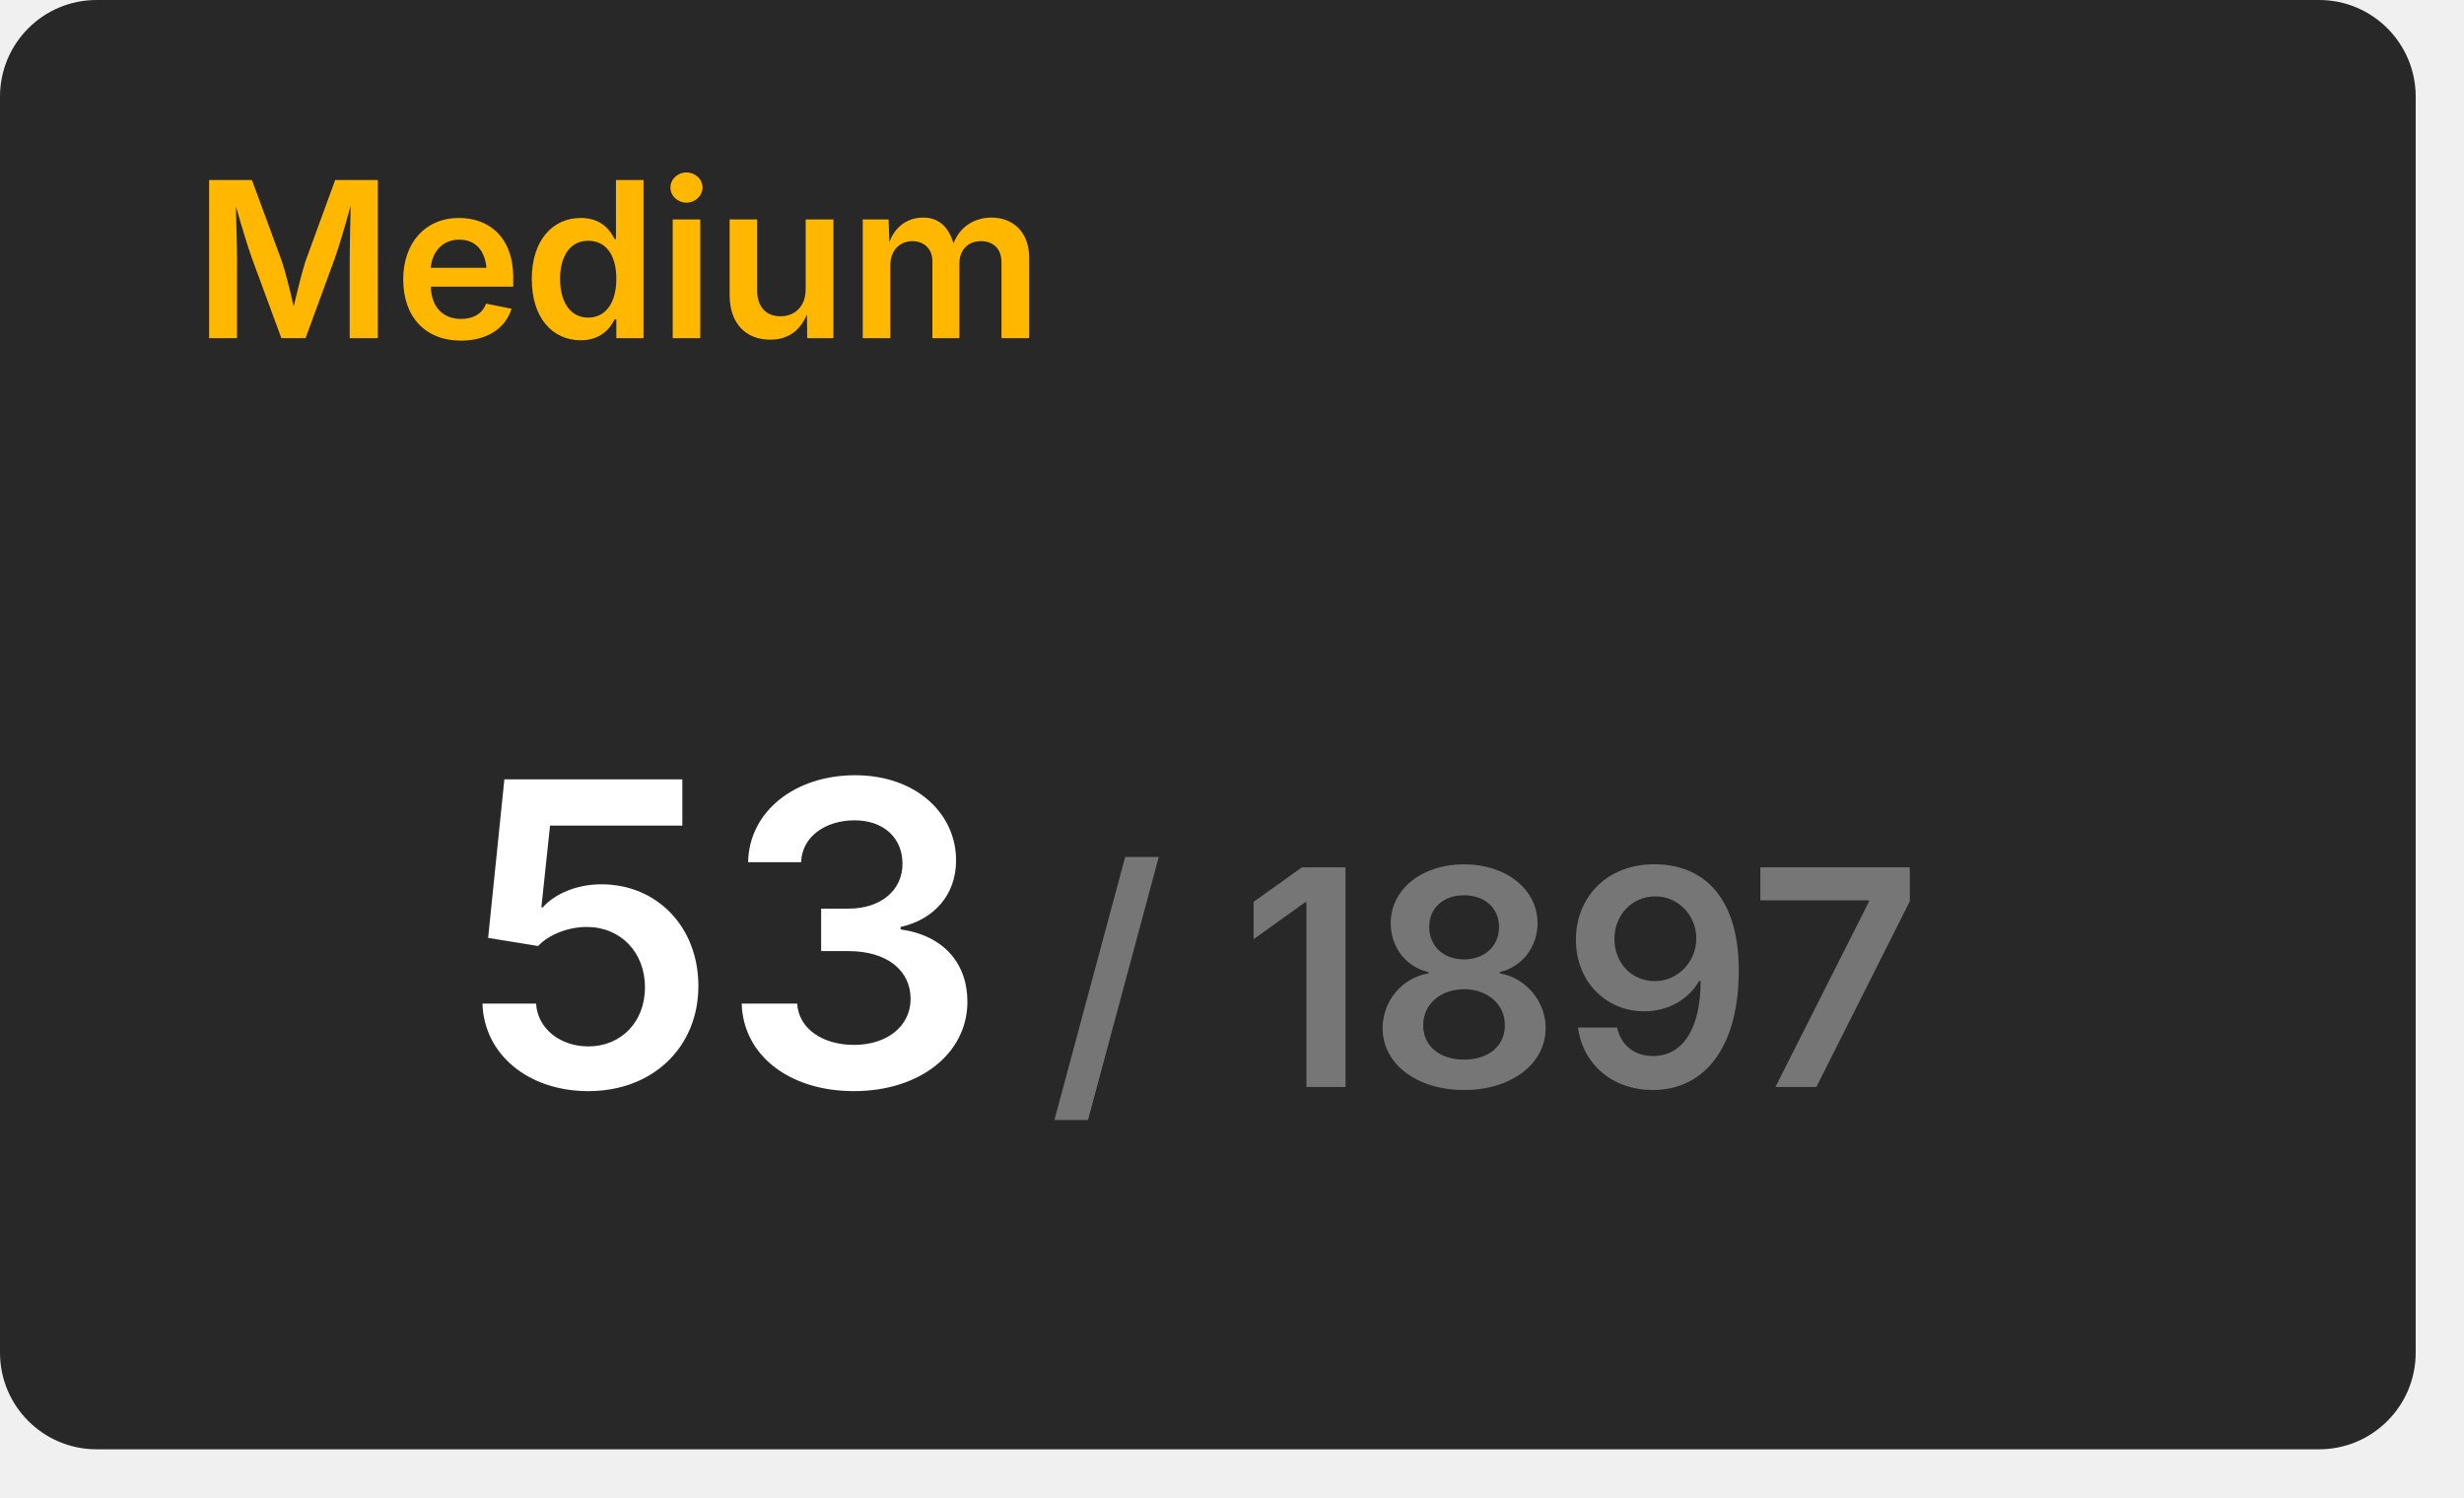
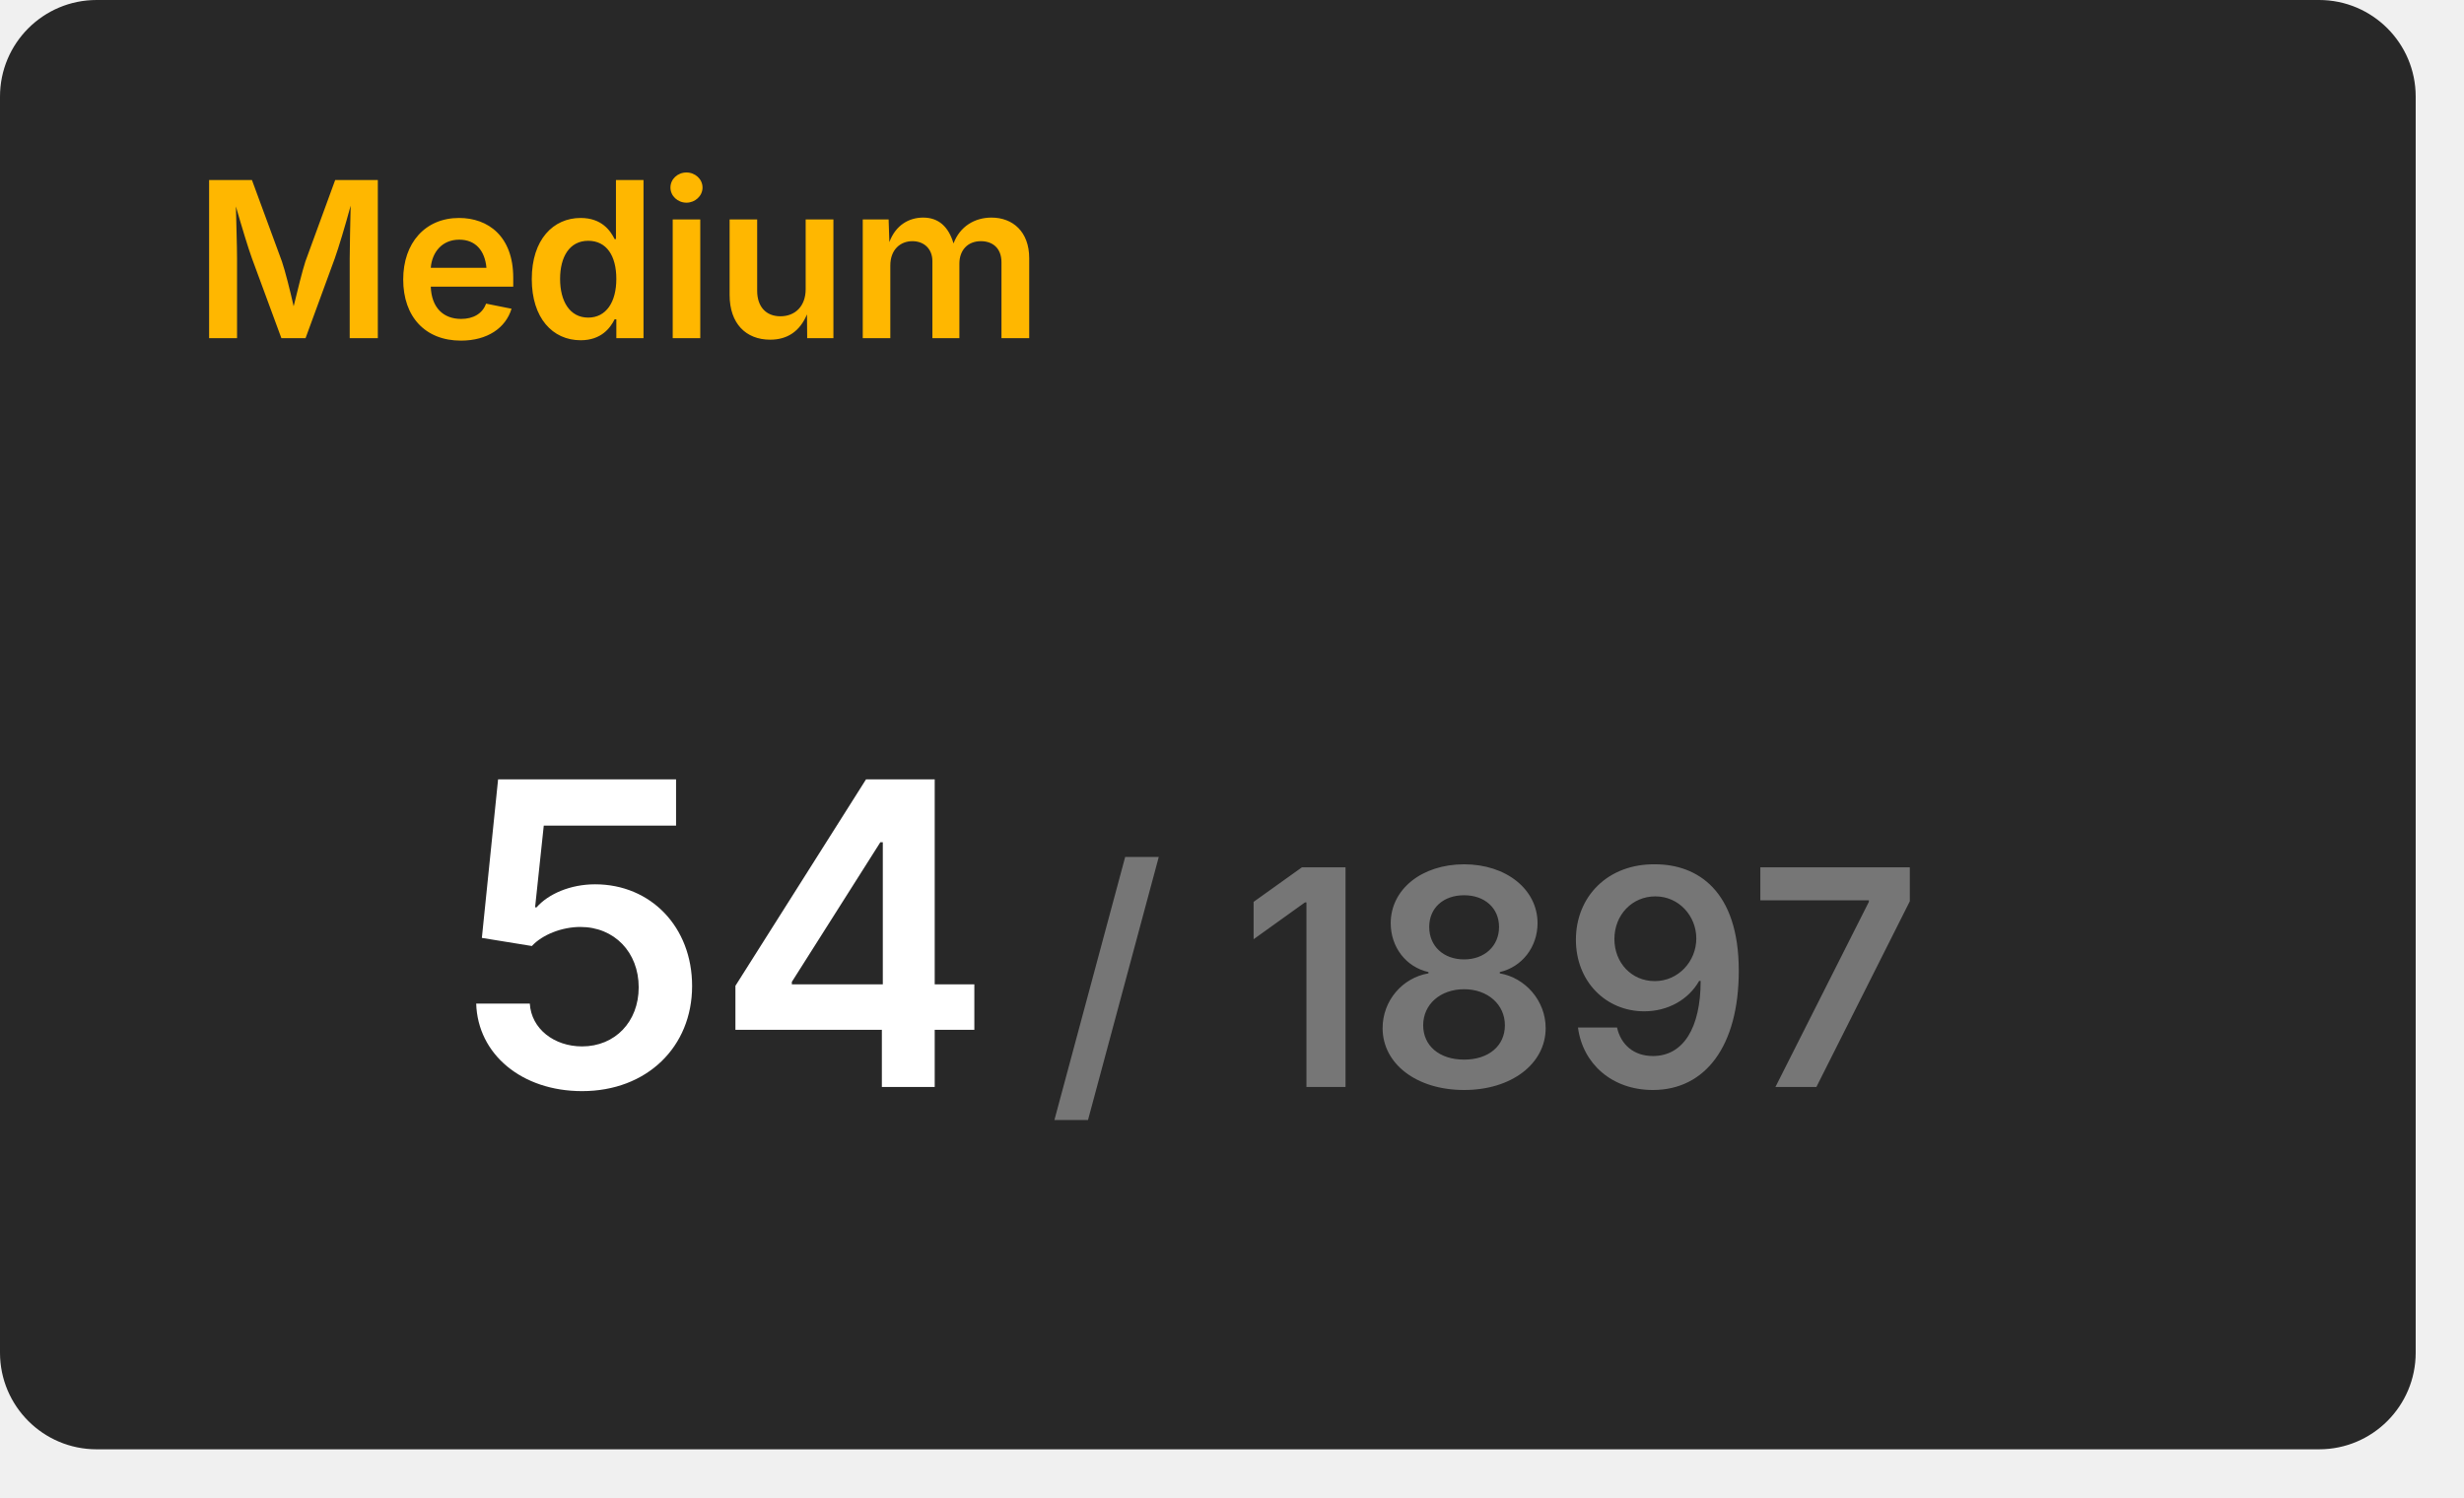
<svg xmlns="http://www.w3.org/2000/svg" width="204" height="124" viewBox="0 0 204 124">
  <rect x="0" y="0" width="200" height="120" rx="8" fill="#282828" />
  <text x="16" y="28" font-size="18" font-weight="600" font-family="Inter, Arial, Helvetica, sans-serif" fill="#ffb700">Medium</text>
  <g transform="translate(60, 90)" text-anchor="middle">
-     <text font-size="35" font-weight="600" font-family="Inter, Arial, Helvetica, sans-serif" fill="#ffffff" dominant-baseline="end">53</text>
+     <text font-size="35" font-weight="600" font-family="Inter, Arial, Helvetica, sans-serif" fill="#ffffff" dominant-baseline="end">54</text>
    <text font-size="25" font-weight="600" font-family="Inter, Arial, Helvetica, sans-serif" fill="#767676" dominant-baseline="end" dx="63">/ 1897</text>
  </g>
</svg>
